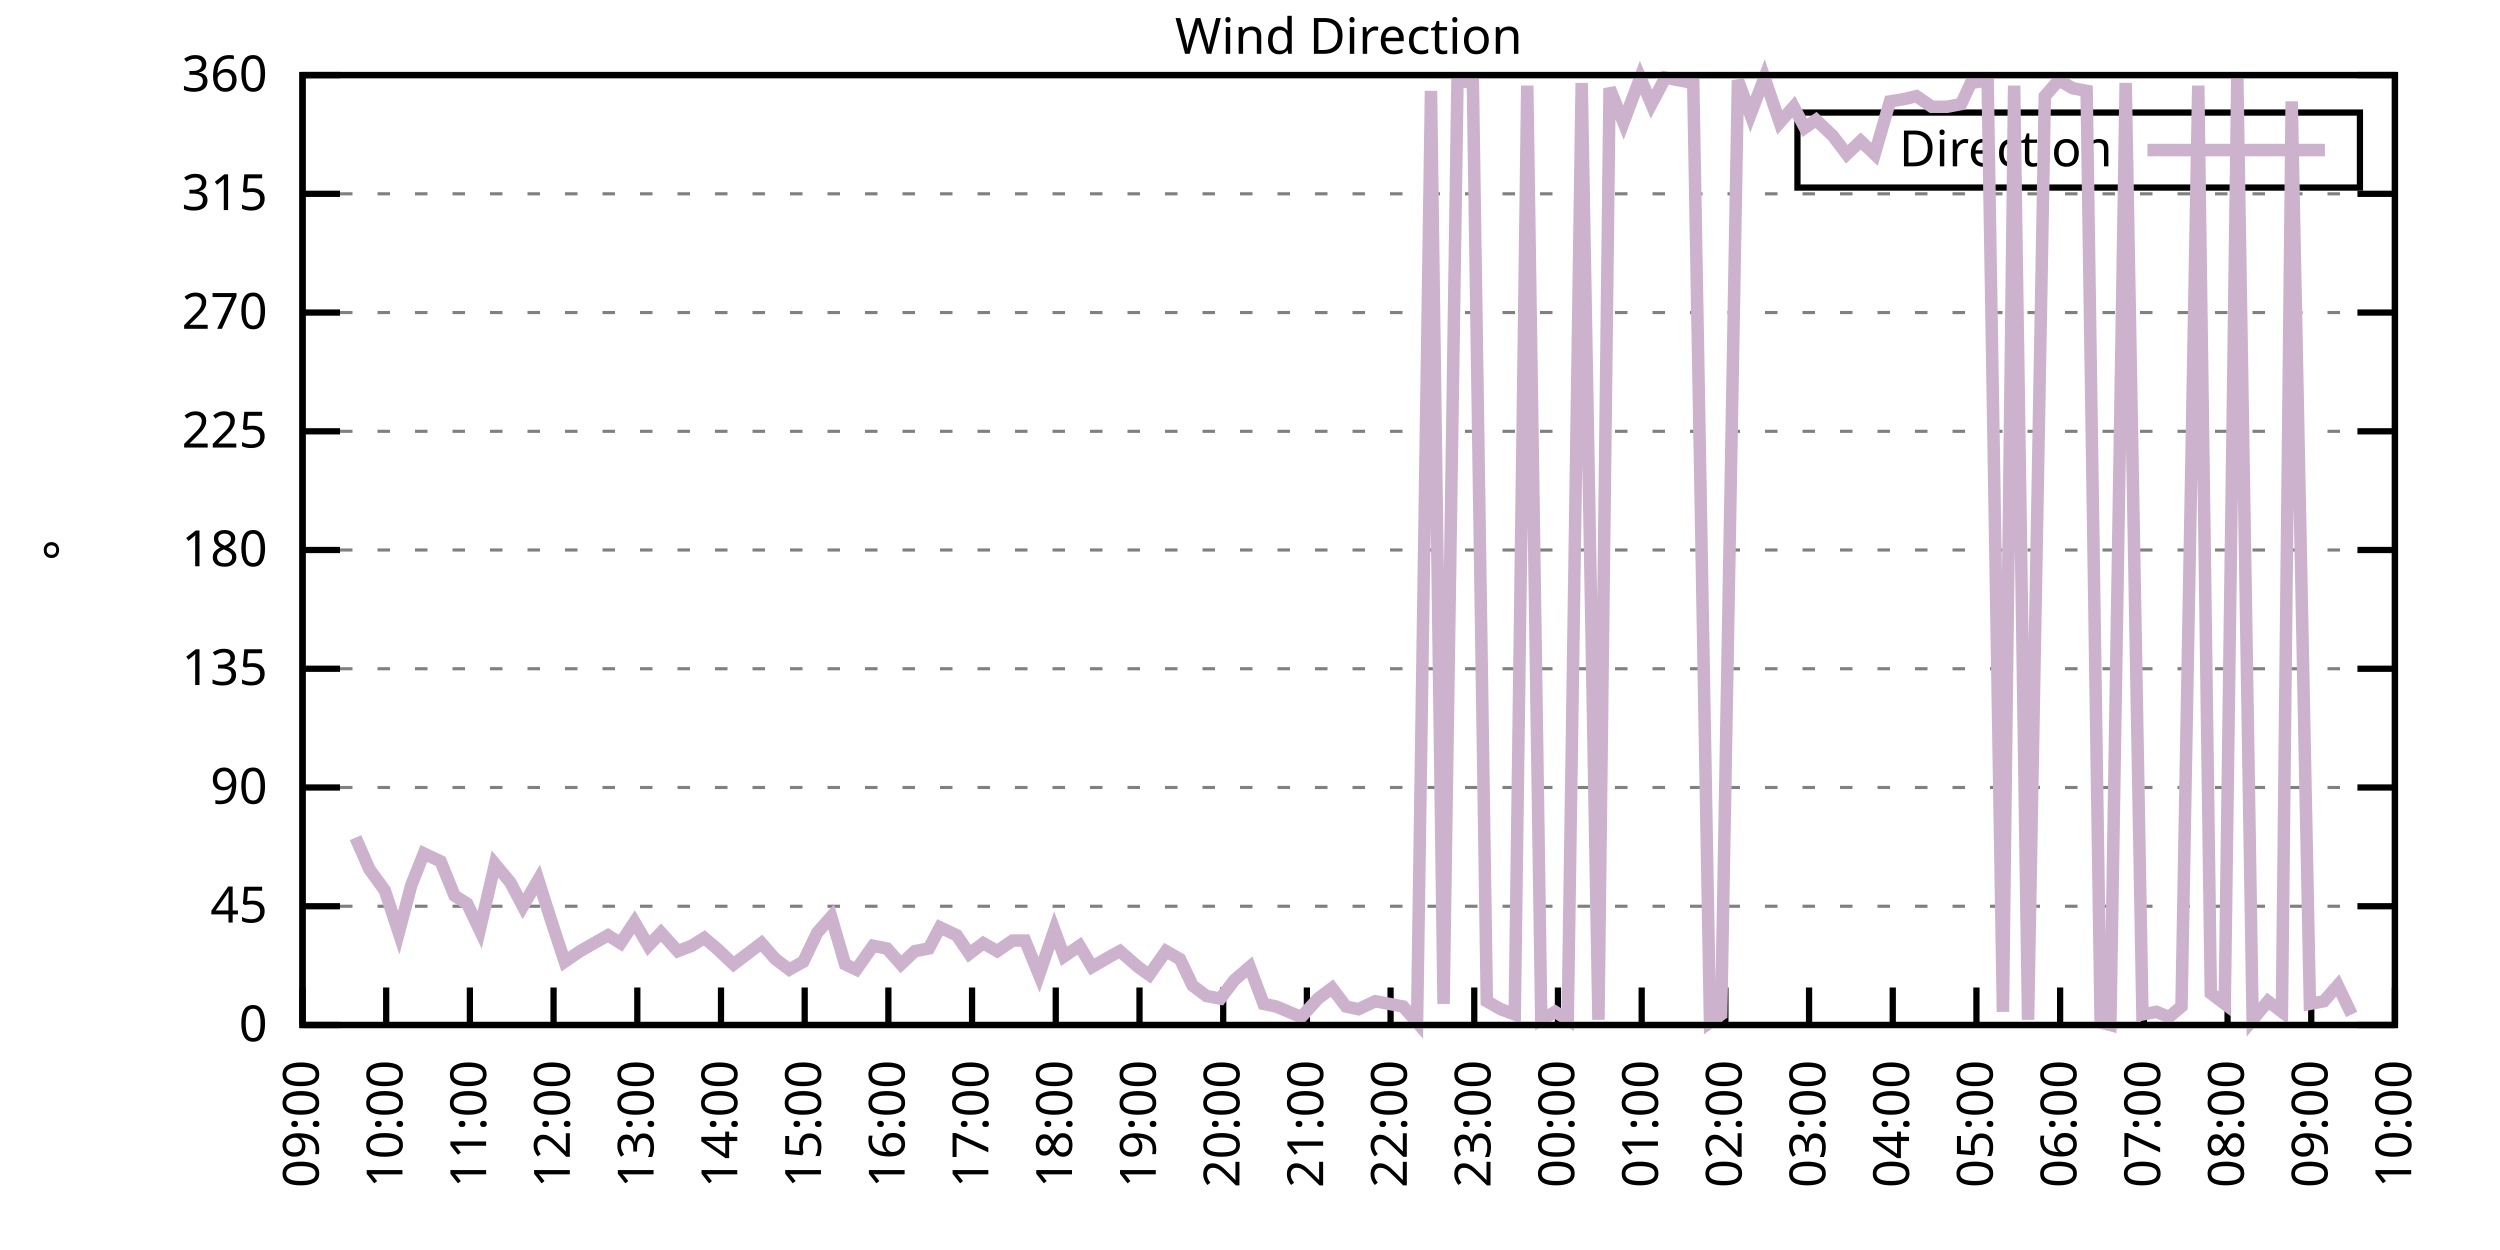
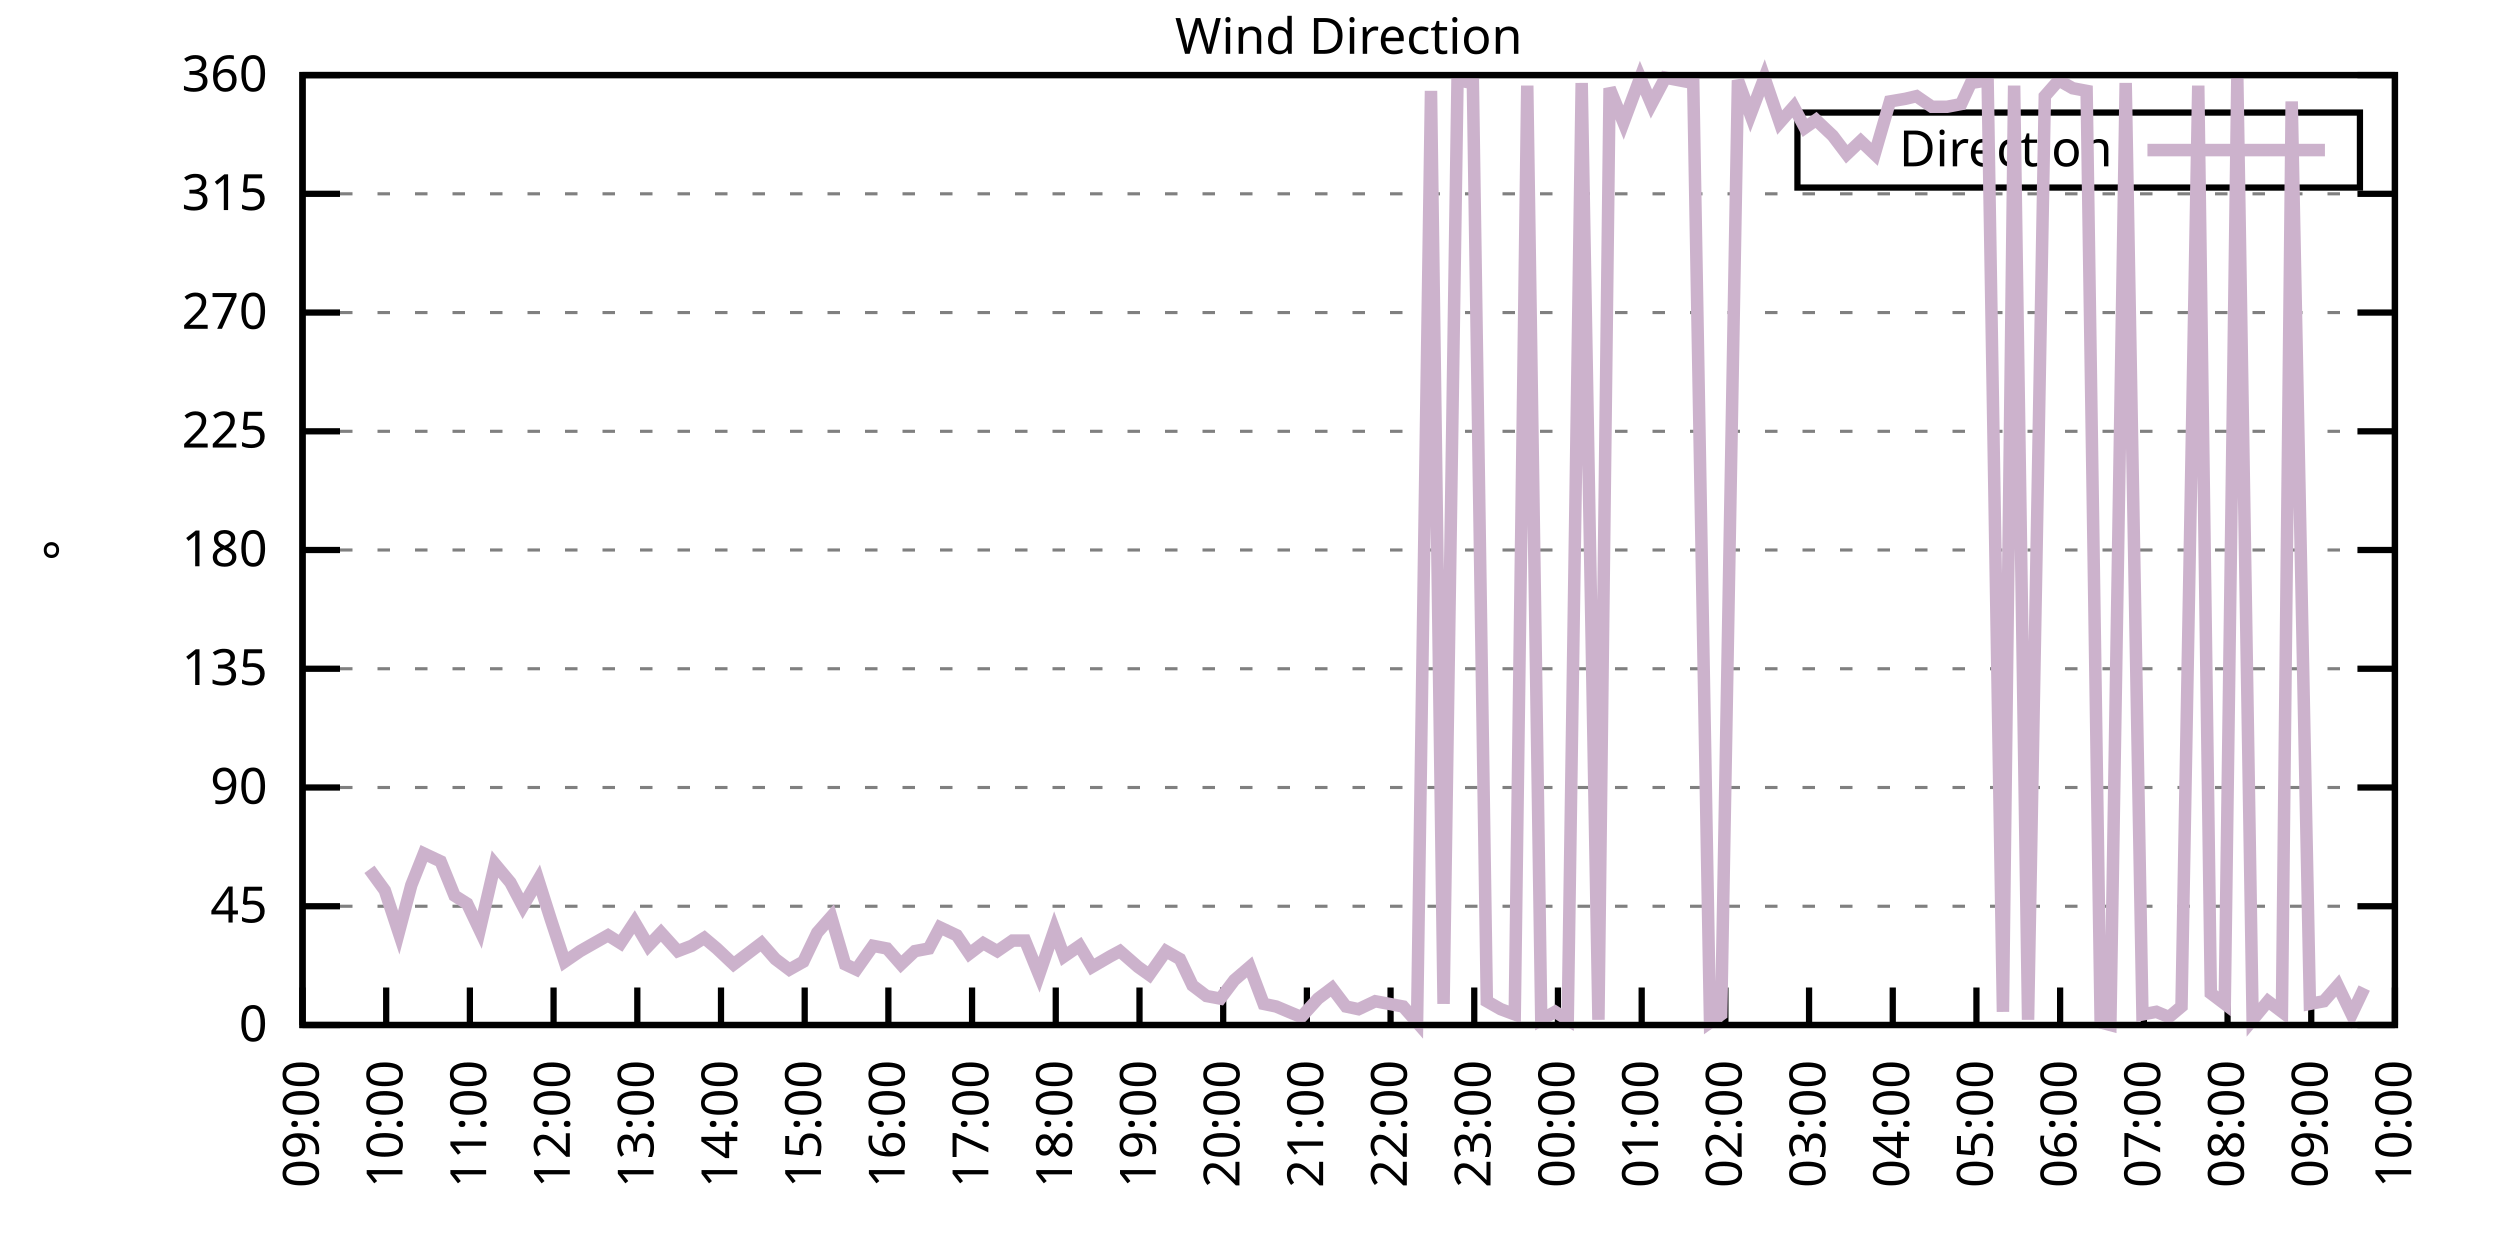
<svg xmlns="http://www.w3.org/2000/svg" xmlns:xlink="http://www.w3.org/1999/xlink" width="400" height="200" viewBox="0 0 400 200">
  <g id="gnuplot_canvas">
    <rect x="0" y="0" width="400" height="200" fill="none" />
    <defs>
      <circle id="gpDot" r="0.5" stroke-width="0.5" stroke="currentColor" />
      <path id="gpPt0" stroke-width="0.333" stroke="currentColor" d="M-1,0 h2 M0,-1 v2" />
      <path id="gpPt1" stroke-width="0.333" stroke="currentColor" d="M-1,-1 L1,1 M1,-1 L-1,1" />
      <path id="gpPt2" stroke-width="0.333" stroke="currentColor" d="M-1,0 L1,0 M0,-1 L0,1 M-1,-1 L1,1 M-1,1 L1,-1" />
      <rect id="gpPt3" stroke-width="0.333" stroke="currentColor" x="-1" y="-1" width="2" height="2" />
      <rect id="gpPt4" stroke-width="0.333" stroke="currentColor" fill="currentColor" x="-1" y="-1" width="2" height="2" />
      <circle id="gpPt5" stroke-width="0.333" stroke="currentColor" cx="0" cy="0" r="1" />
      <use xlink:href="#gpPt5" id="gpPt6" fill="currentColor" stroke="none" />
      <path id="gpPt7" stroke-width="0.333" stroke="currentColor" d="M0,-1.33 L-1.33,0.67 L1.33,0.67 z" />
      <use xlink:href="#gpPt7" id="gpPt8" fill="currentColor" stroke="none" />
      <use xlink:href="#gpPt7" id="gpPt9" stroke="currentColor" transform="rotate(180)" />
      <use xlink:href="#gpPt9" id="gpPt10" fill="currentColor" stroke="none" />
      <use xlink:href="#gpPt3" id="gpPt11" stroke="currentColor" transform="rotate(45)" />
      <use xlink:href="#gpPt11" id="gpPt12" fill="currentColor" stroke="none" />
      <path id="gpPt13" stroke-width="0.333" stroke="currentColor" d="M0,1.330 L1.265,0.411 L0.782,-1.067 L-0.782,-1.076 L-1.265,0.411 z" />
      <use xlink:href="#gpPt13" id="gpPt14" fill="currentColor" stroke="none" />
      <filter id="textbox" filterUnits="objectBoundingBox" x="0" y="0" height="1" width="1">
        <feFlood flood-color="white" flood-opacity="1" result="bgnd" />
        <feComposite in="SourceGraphic" in2="bgnd" operator="atop" />
      </filter>
      <filter id="greybox" filterUnits="objectBoundingBox" x="0" y="0" height="1" width="1">
        <feFlood flood-color="lightgrey" flood-opacity="1" result="grey" />
        <feComposite in="SourceGraphic" in2="grey" operator="atop" />
      </filter>
    </defs>
    <g fill="none" color="white" stroke="currentColor" stroke-width="1.00" stroke-linecap="butt" stroke-linejoin="miter">
</g>
    <g fill="none" color="black" stroke="currentColor" stroke-width="1.00" stroke-linecap="butt" stroke-linejoin="miter">
      <g stroke="none" shape-rendering="crispEdges">
        <polygon fill="rgb(255, 255, 255)" points="48.40,164.00 383.18,164.00 383.18,12.02 48.40,12.02 " />
      </g>
    </g>
    <g fill="none" color="black" stroke="currentColor" stroke-width="1.00" stroke-linecap="butt" stroke-linejoin="miter">
</g>
    <g fill="none" color="black" stroke="black" stroke-width="0.50" stroke-linecap="butt" stroke-linejoin="miter">
</g>
    <g fill="none" color="gray" stroke="currentColor" stroke-width="0.50" stroke-linecap="butt" stroke-linejoin="miter">
      <path stroke="gray" stroke-dasharray="2,4" class="gridline" d="M48.40,164.00 L383.19,164.00  " />
    </g>
    <g fill="none" color="gray" stroke="gray" stroke-width="1.00" stroke-linecap="butt" stroke-linejoin="miter">
</g>
    <g fill="none" color="black" stroke="currentColor" stroke-width="1.00" stroke-linecap="butt" stroke-linejoin="miter">
      <path stroke="black" d="M48.40,164.00 L54.40,164.00 M383.19,164.00 L377.19,164.00  " />
      <g transform="translate(42.80,166.60)" stroke="none" fill="black" font-family="Sans" font-size="8.00" text-anchor="end">
        <text>
          <tspan font-family="Sans"> 0</tspan>
        </text>
      </g>
    </g>
    <g fill="none" color="black" stroke="currentColor" stroke-width="1.00" stroke-linecap="butt" stroke-linejoin="miter">
</g>
    <g fill="none" color="black" stroke="black" stroke-width="0.50" stroke-linecap="butt" stroke-linejoin="miter">
</g>
    <g fill="none" color="gray" stroke="currentColor" stroke-width="0.50" stroke-linecap="butt" stroke-linejoin="miter">
      <path stroke="gray" stroke-dasharray="2,4" class="gridline" d="M48.40,145.00 L383.19,145.00  " />
    </g>
    <g fill="none" color="gray" stroke="gray" stroke-width="1.00" stroke-linecap="butt" stroke-linejoin="miter">
</g>
    <g fill="none" color="black" stroke="currentColor" stroke-width="1.00" stroke-linecap="butt" stroke-linejoin="miter">
      <path stroke="black" d="M48.40,145.00 L54.40,145.00 M383.19,145.00 L377.19,145.00  " />
      <g transform="translate(42.80,147.60)" stroke="none" fill="black" font-family="Sans" font-size="8.00" text-anchor="end">
        <text>
          <tspan font-family="Sans"> 45</tspan>
        </text>
      </g>
    </g>
    <g fill="none" color="black" stroke="currentColor" stroke-width="1.00" stroke-linecap="butt" stroke-linejoin="miter">
</g>
    <g fill="none" color="black" stroke="black" stroke-width="0.50" stroke-linecap="butt" stroke-linejoin="miter">
</g>
    <g fill="none" color="gray" stroke="currentColor" stroke-width="0.50" stroke-linecap="butt" stroke-linejoin="miter">
      <path stroke="gray" stroke-dasharray="2,4" class="gridline" d="M48.40,126.00 L383.19,126.00  " />
    </g>
    <g fill="none" color="gray" stroke="gray" stroke-width="1.00" stroke-linecap="butt" stroke-linejoin="miter">
</g>
    <g fill="none" color="black" stroke="currentColor" stroke-width="1.00" stroke-linecap="butt" stroke-linejoin="miter">
      <path stroke="black" d="M48.40,126.00 L54.40,126.00 M383.19,126.00 L377.19,126.00  " />
      <g transform="translate(42.80,128.60)" stroke="none" fill="black" font-family="Sans" font-size="8.00" text-anchor="end">
        <text>
          <tspan font-family="Sans"> 90</tspan>
        </text>
      </g>
    </g>
    <g fill="none" color="black" stroke="currentColor" stroke-width="1.00" stroke-linecap="butt" stroke-linejoin="miter">
</g>
    <g fill="none" color="black" stroke="black" stroke-width="0.50" stroke-linecap="butt" stroke-linejoin="miter">
</g>
    <g fill="none" color="gray" stroke="currentColor" stroke-width="0.50" stroke-linecap="butt" stroke-linejoin="miter">
      <path stroke="gray" stroke-dasharray="2,4" class="gridline" d="M48.40,107.00 L383.19,107.00  " />
    </g>
    <g fill="none" color="gray" stroke="gray" stroke-width="1.00" stroke-linecap="butt" stroke-linejoin="miter">
</g>
    <g fill="none" color="black" stroke="currentColor" stroke-width="1.00" stroke-linecap="butt" stroke-linejoin="miter">
      <path stroke="black" d="M48.40,107.00 L54.40,107.00 M383.19,107.00 L377.19,107.00  " />
      <g transform="translate(42.80,109.60)" stroke="none" fill="black" font-family="Sans" font-size="8.00" text-anchor="end">
        <text>
          <tspan font-family="Sans"> 135</tspan>
        </text>
      </g>
    </g>
    <g fill="none" color="black" stroke="currentColor" stroke-width="1.00" stroke-linecap="butt" stroke-linejoin="miter">
</g>
    <g fill="none" color="black" stroke="black" stroke-width="0.50" stroke-linecap="butt" stroke-linejoin="miter">
</g>
    <g fill="none" color="gray" stroke="currentColor" stroke-width="0.50" stroke-linecap="butt" stroke-linejoin="miter">
      <path stroke="gray" stroke-dasharray="2,4" class="gridline" d="M48.40,88.00 L383.19,88.00  " />
    </g>
    <g fill="none" color="gray" stroke="gray" stroke-width="1.00" stroke-linecap="butt" stroke-linejoin="miter">
</g>
    <g fill="none" color="black" stroke="currentColor" stroke-width="1.00" stroke-linecap="butt" stroke-linejoin="miter">
      <path stroke="black" d="M48.40,88.00 L54.40,88.00 M383.19,88.00 L377.19,88.00  " />
      <g transform="translate(42.80,90.60)" stroke="none" fill="black" font-family="Sans" font-size="8.00" text-anchor="end">
        <text>
          <tspan font-family="Sans"> 180</tspan>
        </text>
      </g>
    </g>
    <g fill="none" color="black" stroke="currentColor" stroke-width="1.00" stroke-linecap="butt" stroke-linejoin="miter">
</g>
    <g fill="none" color="black" stroke="black" stroke-width="0.50" stroke-linecap="butt" stroke-linejoin="miter">
</g>
    <g fill="none" color="gray" stroke="currentColor" stroke-width="0.50" stroke-linecap="butt" stroke-linejoin="miter">
      <path stroke="gray" stroke-dasharray="2,4" class="gridline" d="M48.40,69.01 L383.19,69.01  " />
    </g>
    <g fill="none" color="gray" stroke="gray" stroke-width="1.00" stroke-linecap="butt" stroke-linejoin="miter">
</g>
    <g fill="none" color="black" stroke="currentColor" stroke-width="1.00" stroke-linecap="butt" stroke-linejoin="miter">
      <path stroke="black" d="M48.40,69.01 L54.40,69.01 M383.19,69.01 L377.19,69.01  " />
      <g transform="translate(42.80,71.61)" stroke="none" fill="black" font-family="Sans" font-size="8.00" text-anchor="end">
        <text>
          <tspan font-family="Sans"> 225</tspan>
        </text>
      </g>
    </g>
    <g fill="none" color="black" stroke="currentColor" stroke-width="1.00" stroke-linecap="butt" stroke-linejoin="miter">
</g>
    <g fill="none" color="black" stroke="black" stroke-width="0.50" stroke-linecap="butt" stroke-linejoin="miter">
</g>
    <g fill="none" color="gray" stroke="currentColor" stroke-width="0.50" stroke-linecap="butt" stroke-linejoin="miter">
      <path stroke="gray" stroke-dasharray="2,4" class="gridline" d="M48.40,50.01 L383.19,50.01  " />
    </g>
    <g fill="none" color="gray" stroke="gray" stroke-width="1.00" stroke-linecap="butt" stroke-linejoin="miter">
</g>
    <g fill="none" color="black" stroke="currentColor" stroke-width="1.00" stroke-linecap="butt" stroke-linejoin="miter">
      <path stroke="black" d="M48.40,50.01 L54.40,50.01 M383.19,50.01 L377.19,50.01  " />
      <g transform="translate(42.80,52.61)" stroke="none" fill="black" font-family="Sans" font-size="8.00" text-anchor="end">
        <text>
          <tspan font-family="Sans"> 270</tspan>
        </text>
      </g>
    </g>
    <g fill="none" color="black" stroke="currentColor" stroke-width="1.00" stroke-linecap="butt" stroke-linejoin="miter">
</g>
    <g fill="none" color="black" stroke="black" stroke-width="0.50" stroke-linecap="butt" stroke-linejoin="miter">
</g>
    <g fill="none" color="gray" stroke="currentColor" stroke-width="0.50" stroke-linecap="butt" stroke-linejoin="miter">
      <path stroke="gray" stroke-dasharray="2,4" class="gridline" d="M48.40,31.01 L383.19,31.01  " />
    </g>
    <g fill="none" color="gray" stroke="gray" stroke-width="1.00" stroke-linecap="butt" stroke-linejoin="miter">
</g>
    <g fill="none" color="black" stroke="currentColor" stroke-width="1.00" stroke-linecap="butt" stroke-linejoin="miter">
      <path stroke="black" d="M48.40,31.01 L54.40,31.01 M383.19,31.01 L377.19,31.01  " />
      <g transform="translate(42.80,33.61)" stroke="none" fill="black" font-family="Sans" font-size="8.00" text-anchor="end">
        <text>
          <tspan font-family="Sans"> 315</tspan>
        </text>
      </g>
    </g>
    <g fill="none" color="black" stroke="currentColor" stroke-width="1.00" stroke-linecap="butt" stroke-linejoin="miter">
</g>
    <g fill="none" color="black" stroke="black" stroke-width="0.50" stroke-linecap="butt" stroke-linejoin="miter">
</g>
    <g fill="none" color="gray" stroke="currentColor" stroke-width="0.50" stroke-linecap="butt" stroke-linejoin="miter">
      <path stroke="gray" stroke-dasharray="2,4" class="gridline" d="M48.40,12.01 L383.19,12.01  " />
    </g>
    <g fill="none" color="gray" stroke="gray" stroke-width="1.00" stroke-linecap="butt" stroke-linejoin="miter">
</g>
    <g fill="none" color="black" stroke="currentColor" stroke-width="1.00" stroke-linecap="butt" stroke-linejoin="miter">
      <path stroke="black" d="M48.40,12.01 L54.40,12.01 M383.19,12.01 L377.19,12.01  " />
      <g transform="translate(42.80,14.61)" stroke="none" fill="black" font-family="Sans" font-size="8.00" text-anchor="end">
        <text>
          <tspan font-family="Sans"> 360</tspan>
        </text>
      </g>
    </g>
    <g fill="none" color="black" stroke="currentColor" stroke-width="1.00" stroke-linecap="butt" stroke-linejoin="miter">
      <path stroke="black" d="M48.40,164.00 L48.40,158.00  " />
      <g transform="translate(51.00,169.60) rotate(270.00)" stroke="none" fill="black" font-family="Sans" font-size="8.00" text-anchor="end">
        <text>
          <tspan font-family="Sans">09:00</tspan>
        </text>
      </g>
    </g>
    <g fill="none" color="black" stroke="currentColor" stroke-width="1.00" stroke-linecap="butt" stroke-linejoin="miter">
      <path stroke="black" d="M61.79,164.00 L61.79,158.00  " />
      <g transform="translate(64.39,169.60) rotate(270.00)" stroke="none" fill="black" font-family="Sans" font-size="8.00" text-anchor="end">
        <text>
          <tspan font-family="Sans">10:00</tspan>
        </text>
      </g>
    </g>
    <g fill="none" color="black" stroke="currentColor" stroke-width="1.00" stroke-linecap="butt" stroke-linejoin="miter">
      <path stroke="black" d="M75.18,164.00 L75.18,158.00  " />
      <g transform="translate(77.78,169.60) rotate(270.00)" stroke="none" fill="black" font-family="Sans" font-size="8.00" text-anchor="end">
        <text>
          <tspan font-family="Sans">11:00</tspan>
        </text>
      </g>
    </g>
    <g fill="none" color="black" stroke="currentColor" stroke-width="1.00" stroke-linecap="butt" stroke-linejoin="miter">
      <path stroke="black" d="M88.57,164.00 L88.57,158.00  " />
      <g transform="translate(91.17,169.60) rotate(270.00)" stroke="none" fill="black" font-family="Sans" font-size="8.00" text-anchor="end">
        <text>
          <tspan font-family="Sans">12:00</tspan>
        </text>
      </g>
    </g>
    <g fill="none" color="black" stroke="currentColor" stroke-width="1.00" stroke-linecap="butt" stroke-linejoin="miter">
      <path stroke="black" d="M101.97,164.00 L101.97,158.00  " />
      <g transform="translate(104.57,169.60) rotate(270.00)" stroke="none" fill="black" font-family="Sans" font-size="8.00" text-anchor="end">
        <text>
          <tspan font-family="Sans">13:00</tspan>
        </text>
      </g>
    </g>
    <g fill="none" color="black" stroke="currentColor" stroke-width="1.00" stroke-linecap="butt" stroke-linejoin="miter">
      <path stroke="black" d="M115.36,164.00 L115.36,158.00  " />
      <g transform="translate(117.96,169.60) rotate(270.00)" stroke="none" fill="black" font-family="Sans" font-size="8.00" text-anchor="end">
        <text>
          <tspan font-family="Sans">14:00</tspan>
        </text>
      </g>
    </g>
    <g fill="none" color="black" stroke="currentColor" stroke-width="1.00" stroke-linecap="butt" stroke-linejoin="miter">
      <path stroke="black" d="M128.75,164.00 L128.75,158.00  " />
      <g transform="translate(131.35,169.60) rotate(270.00)" stroke="none" fill="black" font-family="Sans" font-size="8.00" text-anchor="end">
        <text>
          <tspan font-family="Sans">15:00</tspan>
        </text>
      </g>
    </g>
    <g fill="none" color="black" stroke="currentColor" stroke-width="1.00" stroke-linecap="butt" stroke-linejoin="miter">
      <path stroke="black" d="M142.14,164.00 L142.14,158.00  " />
      <g transform="translate(144.74,169.60) rotate(270.00)" stroke="none" fill="black" font-family="Sans" font-size="8.00" text-anchor="end">
        <text>
          <tspan font-family="Sans">16:00</tspan>
        </text>
      </g>
    </g>
    <g fill="none" color="black" stroke="currentColor" stroke-width="1.00" stroke-linecap="butt" stroke-linejoin="miter">
      <path stroke="black" d="M155.53,164.00 L155.53,158.00  " />
      <g transform="translate(158.13,169.60) rotate(270.00)" stroke="none" fill="black" font-family="Sans" font-size="8.00" text-anchor="end">
        <text>
          <tspan font-family="Sans">17:00</tspan>
        </text>
      </g>
    </g>
    <g fill="none" color="black" stroke="currentColor" stroke-width="1.00" stroke-linecap="butt" stroke-linejoin="miter">
      <path stroke="black" d="M168.92,164.00 L168.92,158.00  " />
      <g transform="translate(171.52,169.60) rotate(270.00)" stroke="none" fill="black" font-family="Sans" font-size="8.00" text-anchor="end">
        <text>
          <tspan font-family="Sans">18:00</tspan>
        </text>
      </g>
    </g>
    <g fill="none" color="black" stroke="currentColor" stroke-width="1.00" stroke-linecap="butt" stroke-linejoin="miter">
      <path stroke="black" d="M182.32,164.00 L182.32,158.00  " />
      <g transform="translate(184.92,169.60) rotate(270.00)" stroke="none" fill="black" font-family="Sans" font-size="8.00" text-anchor="end">
        <text>
          <tspan font-family="Sans">19:00</tspan>
        </text>
      </g>
    </g>
    <g fill="none" color="black" stroke="currentColor" stroke-width="1.00" stroke-linecap="butt" stroke-linejoin="miter">
      <path stroke="black" d="M195.71,164.00 L195.71,158.00  " />
      <g transform="translate(198.31,169.60) rotate(270.00)" stroke="none" fill="black" font-family="Sans" font-size="8.00" text-anchor="end">
        <text>
          <tspan font-family="Sans">20:00</tspan>
        </text>
      </g>
    </g>
    <g fill="none" color="black" stroke="currentColor" stroke-width="1.00" stroke-linecap="butt" stroke-linejoin="miter">
      <path stroke="black" d="M209.10,164.00 L209.10,158.00  " />
      <g transform="translate(211.70,169.60) rotate(270.00)" stroke="none" fill="black" font-family="Sans" font-size="8.00" text-anchor="end">
        <text>
          <tspan font-family="Sans">21:00</tspan>
        </text>
      </g>
    </g>
    <g fill="none" color="black" stroke="currentColor" stroke-width="1.00" stroke-linecap="butt" stroke-linejoin="miter">
      <path stroke="black" d="M222.49,164.00 L222.49,158.00  " />
      <g transform="translate(225.09,169.60) rotate(270.00)" stroke="none" fill="black" font-family="Sans" font-size="8.00" text-anchor="end">
        <text>
          <tspan font-family="Sans">22:00</tspan>
        </text>
      </g>
    </g>
    <g fill="none" color="black" stroke="currentColor" stroke-width="1.00" stroke-linecap="butt" stroke-linejoin="miter">
      <path stroke="black" d="M235.88,164.00 L235.88,158.00  " />
      <g transform="translate(238.48,169.60) rotate(270.00)" stroke="none" fill="black" font-family="Sans" font-size="8.00" text-anchor="end">
        <text>
          <tspan font-family="Sans">23:00</tspan>
        </text>
      </g>
    </g>
    <g fill="none" color="black" stroke="currentColor" stroke-width="1.00" stroke-linecap="butt" stroke-linejoin="miter">
      <path stroke="black" d="M249.27,164.00 L249.27,158.00  " />
      <g transform="translate(251.87,169.60) rotate(270.00)" stroke="none" fill="black" font-family="Sans" font-size="8.00" text-anchor="end">
        <text>
          <tspan font-family="Sans">00:00</tspan>
        </text>
      </g>
    </g>
    <g fill="none" color="black" stroke="currentColor" stroke-width="1.00" stroke-linecap="butt" stroke-linejoin="miter">
      <path stroke="black" d="M262.67,164.00 L262.67,158.00  " />
      <g transform="translate(265.27,169.60) rotate(270.00)" stroke="none" fill="black" font-family="Sans" font-size="8.00" text-anchor="end">
        <text>
          <tspan font-family="Sans">01:00</tspan>
        </text>
      </g>
    </g>
    <g fill="none" color="black" stroke="currentColor" stroke-width="1.00" stroke-linecap="butt" stroke-linejoin="miter">
      <path stroke="black" d="M276.06,164.00 L276.06,158.00  " />
      <g transform="translate(278.66,169.60) rotate(270.00)" stroke="none" fill="black" font-family="Sans" font-size="8.00" text-anchor="end">
        <text>
          <tspan font-family="Sans">02:00</tspan>
        </text>
      </g>
    </g>
    <g fill="none" color="black" stroke="currentColor" stroke-width="1.00" stroke-linecap="butt" stroke-linejoin="miter">
      <path stroke="black" d="M289.45,164.00 L289.45,158.00  " />
      <g transform="translate(292.05,169.60) rotate(270.00)" stroke="none" fill="black" font-family="Sans" font-size="8.00" text-anchor="end">
        <text>
          <tspan font-family="Sans">03:00</tspan>
        </text>
      </g>
    </g>
    <g fill="none" color="black" stroke="currentColor" stroke-width="1.00" stroke-linecap="butt" stroke-linejoin="miter">
      <path stroke="black" d="M302.84,164.00 L302.84,158.00  " />
      <g transform="translate(305.44,169.60) rotate(270.00)" stroke="none" fill="black" font-family="Sans" font-size="8.00" text-anchor="end">
        <text>
          <tspan font-family="Sans">04:00</tspan>
        </text>
      </g>
    </g>
    <g fill="none" color="black" stroke="currentColor" stroke-width="1.00" stroke-linecap="butt" stroke-linejoin="miter">
      <path stroke="black" d="M316.23,164.00 L316.23,158.00  " />
      <g transform="translate(318.83,169.60) rotate(270.00)" stroke="none" fill="black" font-family="Sans" font-size="8.00" text-anchor="end">
        <text>
          <tspan font-family="Sans">05:00</tspan>
        </text>
      </g>
    </g>
    <g fill="none" color="black" stroke="currentColor" stroke-width="1.00" stroke-linecap="butt" stroke-linejoin="miter">
      <path stroke="black" d="M329.62,164.00 L329.62,158.00  " />
      <g transform="translate(332.22,169.60) rotate(270.00)" stroke="none" fill="black" font-family="Sans" font-size="8.00" text-anchor="end">
        <text>
          <tspan font-family="Sans">06:00</tspan>
        </text>
      </g>
    </g>
    <g fill="none" color="black" stroke="currentColor" stroke-width="1.00" stroke-linecap="butt" stroke-linejoin="miter">
      <path stroke="black" d="M343.02,164.00 L343.02,158.00  " />
      <g transform="translate(345.62,169.60) rotate(270.00)" stroke="none" fill="black" font-family="Sans" font-size="8.00" text-anchor="end">
        <text>
          <tspan font-family="Sans">07:00</tspan>
        </text>
      </g>
    </g>
    <g fill="none" color="black" stroke="currentColor" stroke-width="1.00" stroke-linecap="butt" stroke-linejoin="miter">
      <path stroke="black" d="M356.41,164.00 L356.41,158.00  " />
      <g transform="translate(359.01,169.60) rotate(270.00)" stroke="none" fill="black" font-family="Sans" font-size="8.00" text-anchor="end">
        <text>
          <tspan font-family="Sans">08:00</tspan>
        </text>
      </g>
    </g>
    <g fill="none" color="black" stroke="currentColor" stroke-width="1.00" stroke-linecap="butt" stroke-linejoin="miter">
      <path stroke="black" d="M369.80,164.00 L369.80,158.00  " />
      <g transform="translate(372.40,169.60) rotate(270.00)" stroke="none" fill="black" font-family="Sans" font-size="8.00" text-anchor="end">
        <text>
          <tspan font-family="Sans">09:00</tspan>
        </text>
      </g>
    </g>
    <g fill="none" color="black" stroke="currentColor" stroke-width="1.00" stroke-linecap="butt" stroke-linejoin="miter">
      <path stroke="black" d="M383.19,164.00 L383.19,158.00  " />
      <g transform="translate(385.79,169.60) rotate(270.00)" stroke="none" fill="black" font-family="Sans" font-size="8.00" text-anchor="end">
        <text>
          <tspan font-family="Sans">10:00</tspan>
        </text>
      </g>
    </g>
    <g fill="none" color="black" stroke="currentColor" stroke-width="1.00" stroke-linecap="butt" stroke-linejoin="miter">
</g>
    <g fill="none" color="black" stroke="currentColor" stroke-width="1.00" stroke-linecap="butt" stroke-linejoin="miter">
      <path stroke="black" d="M48.40,12.01 L48.40,164.00 L383.19,164.00 L383.19,12.01 L48.40,12.01 Z  " />
    </g>
    <g fill="none" color="black" stroke="currentColor" stroke-width="1.00" stroke-linecap="butt" stroke-linejoin="miter">
</g>
    <g fill="none" color="black" stroke="currentColor" stroke-width="1.00" stroke-linecap="butt" stroke-linejoin="miter">
      <path stroke="black" d="M287.59,30.01 L287.59,18.01 L377.59,18.01 L377.59,30.01 L287.59,30.01 Z  " />
    </g>
    <g id="Wind_direction_plot_1">
      <g fill="none" color="white" stroke="black" stroke-width="2.00" stroke-linecap="butt" stroke-linejoin="miter">
</g>
      <g fill="none" color="black" stroke="currentColor" stroke-width="2.00" stroke-linecap="butt" stroke-linejoin="miter">
        <g transform="translate(337.99,26.61)" stroke="none" fill="black" font-family="Sans" font-size="8.00" text-anchor="end">
          <text>
            <tspan font-family="Sans">Direction</tspan>
          </text>
        </g>
      </g>
      <g fill="none" color="black" stroke="currentColor" stroke-width="2.00" stroke-linecap="butt" stroke-linejoin="miter">
-         <path stroke="rgb(204, 178, 204)" d="M343.59,24.01 L371.99,24.01 M56.88,134.02 L59.11,139.09 L61.57,142.47 L63.80,149.22 L65.81,141.62 L67.82,136.56   L70.50,137.82 L72.73,143.31 L74.74,144.58 L76.75,148.80 L79.20,138.25 L81.66,141.20 L83.66,145.00 L86.12,140.78   L88.13,147.11 L90.36,153.87 L92.82,152.18 L95.05,150.91 L97.28,149.65 L99.29,150.91 L101.52,147.53 L103.75,151.33   L105.76,149.22 L108.44,152.18 L110.67,151.33 L112.68,150.07 L114.69,151.76 L117.37,154.29 L119.60,152.60 L121.83,150.91   L124.06,153.45 L126.29,155.13 L128.53,153.87 L130.76,149.22 L132.99,146.69 L135.22,154.29 L137.01,155.13 L139.69,151.33   L141.92,151.76 L144.15,154.29 L146.38,152.18 L148.61,151.76 L150.40,148.38 L153.08,149.65 L155.09,152.60 L157.32,150.91   L159.55,152.18 L162.01,150.49 L164.01,150.49 L166.25,155.98 L168.70,148.80 L170.26,153.02 L172.72,151.33 L174.73,154.71   L177.63,153.02 L179.19,152.18 L182.09,154.71 L183.88,155.98 L186.56,152.18 L188.79,153.45 L190.80,157.67 L193.03,159.36   L195.26,159.78 L197.49,156.82 L199.95,154.71 L202.18,160.62 L204.19,161.04 L206.20,161.89 L208.21,162.73 L210.88,159.78   L213.12,158.09 L215.35,161.04 L217.36,161.47 L220.04,160.20 L222.27,160.62 L224.50,161.04 L226.73,163.58 L228.96,14.54   L230.97,160.62 L233.20,12.85 L235.66,13.28 L237.89,160.20 L240.12,161.47 L242.36,162.31 L244.36,13.70 L246.60,163.16   L248.83,161.89 L250.84,163.16 L253.07,13.28 L255.75,163.16 L257.53,14.12 L259.76,19.61 L262.44,12.43 L264.23,16.65   L266.46,12.43 L270.92,13.28 L273.60,163.58 L275.39,162.31 L278.07,12.85 L280.07,18.34 L282.31,12.43 L284.76,19.61   L286.99,17.08 L288.78,20.45 L290.56,19.19 L293.24,21.72 L295.48,24.68 L297.71,22.56 L299.94,24.68 L302.39,16.23   L304.85,15.81 L306.63,15.39 L309.09,17.08 L311.54,17.08 L313.78,16.65 L315.34,13.28 L318.02,12.85 L320.47,161.89   L322.26,13.70 L324.49,163.16 L327.17,15.39 L329.40,12.85 L331.63,14.12 L333.86,14.54 L336.10,163.58 L337.66,164.00   L340.11,13.28 L342.79,162.31 L345.02,161.89 L347.03,162.73 L349.04,161.04 L351.72,13.70 L353.73,158.93 L355.96,160.62   L357.97,12.43 L360.42,163.16 L362.88,160.20 L365.11,161.89 L366.67,16.23 L369.58,160.62 L371.81,160.20 L374.04,157.67   L376.27,162.31  " />
+         <path stroke="rgb(204, 178, 204)" d="M343.59,24.01 L371.99,24.01 M59.11,139.09 L61.57,142.47 L63.80,149.22 L65.81,141.62 L67.82,136.56 L70.50,137.82   L72.73,143.31 L74.74,144.58 L76.75,148.80 L79.20,138.25 L81.66,141.20 L83.66,145.00 L86.12,140.78 L88.13,147.11   L90.36,153.87 L92.82,152.18 L95.05,150.91 L97.28,149.65 L99.29,150.91 L101.52,147.53 L103.75,151.33 L105.76,149.22   L108.44,152.18 L110.67,151.33 L112.68,150.07 L114.69,151.76 L117.37,154.29 L119.60,152.60 L121.83,150.91 L124.06,153.45   L126.29,155.13 L128.53,153.87 L130.76,149.22 L132.99,146.69 L135.22,154.29 L137.01,155.13 L139.69,151.33 L141.92,151.76   L144.15,154.29 L146.38,152.18 L148.61,151.76 L150.40,148.38 L153.08,149.65 L155.09,152.60 L157.32,150.91 L159.55,152.18   L162.01,150.49 L164.01,150.49 L166.25,155.98 L168.70,148.80 L170.26,153.02 L172.72,151.33 L174.73,154.71 L177.63,153.02   L179.19,152.18 L182.09,154.71 L183.88,155.98 L186.56,152.18 L188.79,153.45 L190.80,157.67 L193.03,159.36 L195.26,159.78   L197.49,156.82 L199.95,154.71 L202.18,160.62 L204.19,161.04 L206.20,161.89 L208.21,162.73 L210.88,159.78 L213.12,158.09   L215.35,161.04 L217.36,161.47 L220.04,160.20 L222.27,160.62 L224.50,161.04 L226.73,163.58 L228.96,14.54 L230.97,160.62   L233.20,12.85 L235.66,13.28 L237.89,160.20 L240.12,161.47 L242.36,162.31 L244.36,13.70 L246.60,163.16 L248.83,161.89   L250.84,163.16 L253.07,13.28 L255.75,163.16 L257.53,14.12 L259.76,19.61 L262.44,12.43 L264.23,16.65 L266.46,12.43   L270.92,13.28 L273.60,163.58 L275.39,162.31 L278.07,12.85 L280.07,18.34 L282.31,12.43 L284.76,19.61 L286.99,17.08   L288.78,20.45 L290.56,19.19 L293.24,21.72 L295.48,24.68 L297.71,22.56 L299.94,24.68 L302.39,16.23 L304.85,15.81   L306.63,15.39 L309.09,17.08 L311.54,17.08 L313.78,16.65 L315.34,13.28 L318.02,12.85 L320.47,161.89 L322.26,13.70   L324.49,163.16 L327.17,15.39 L329.40,12.85 L331.63,14.12 L333.86,14.54 L336.10,163.58 L337.66,164.00 L340.11,13.28   L342.79,162.31 L345.02,161.89 L347.03,162.73 L349.04,161.04 L351.72,13.70 L353.73,158.93 L355.96,160.62 L357.97,12.43   L360.42,163.16 L362.88,160.20 L365.11,161.89 L366.67,16.23 L369.58,160.62 L371.81,160.20 L374.04,157.67 L376.27,162.31   L378.28,158.09  " />
      </g>
    </g>
    <g fill="none" color="black" stroke="currentColor" stroke-width="2.00" stroke-linecap="butt" stroke-linejoin="miter">
</g>
    <g fill="none" color="black" stroke="black" stroke-width="1.00" stroke-linecap="butt" stroke-linejoin="miter">
</g>
    <g fill="none" color="black" stroke="currentColor" stroke-width="1.00" stroke-linecap="butt" stroke-linejoin="miter">
      <path stroke="black" d="M48.40,12.01 L48.40,164.00 L383.19,164.00 L383.19,12.01 L48.40,12.01 Z  " />
      <g transform="translate(12.80,88.01) rotate(270.00)" stroke="none" fill="black" font-family="Sans" font-size="8.00" text-anchor="middle">
        <text>
          <tspan font-family="Sans">°</tspan>
        </text>
      </g>
    </g>
    <g fill="none" color="black" stroke="currentColor" stroke-width="1.00" stroke-linecap="butt" stroke-linejoin="miter">
</g>
    <g fill="none" color="black" stroke="currentColor" stroke-width="1.00" stroke-linecap="butt" stroke-linejoin="miter">
      <g transform="translate(215.79,8.61)" stroke="none" fill="black" font-family="Sans" font-size="8.00" text-anchor="middle">
        <text>
          <tspan font-family="Sans">Wind Direction</tspan>
        </text>
      </g>
    </g>
    <g fill="none" color="black" stroke="currentColor" stroke-width="1.00" stroke-linecap="butt" stroke-linejoin="miter">
</g>
  </g>
</svg>
